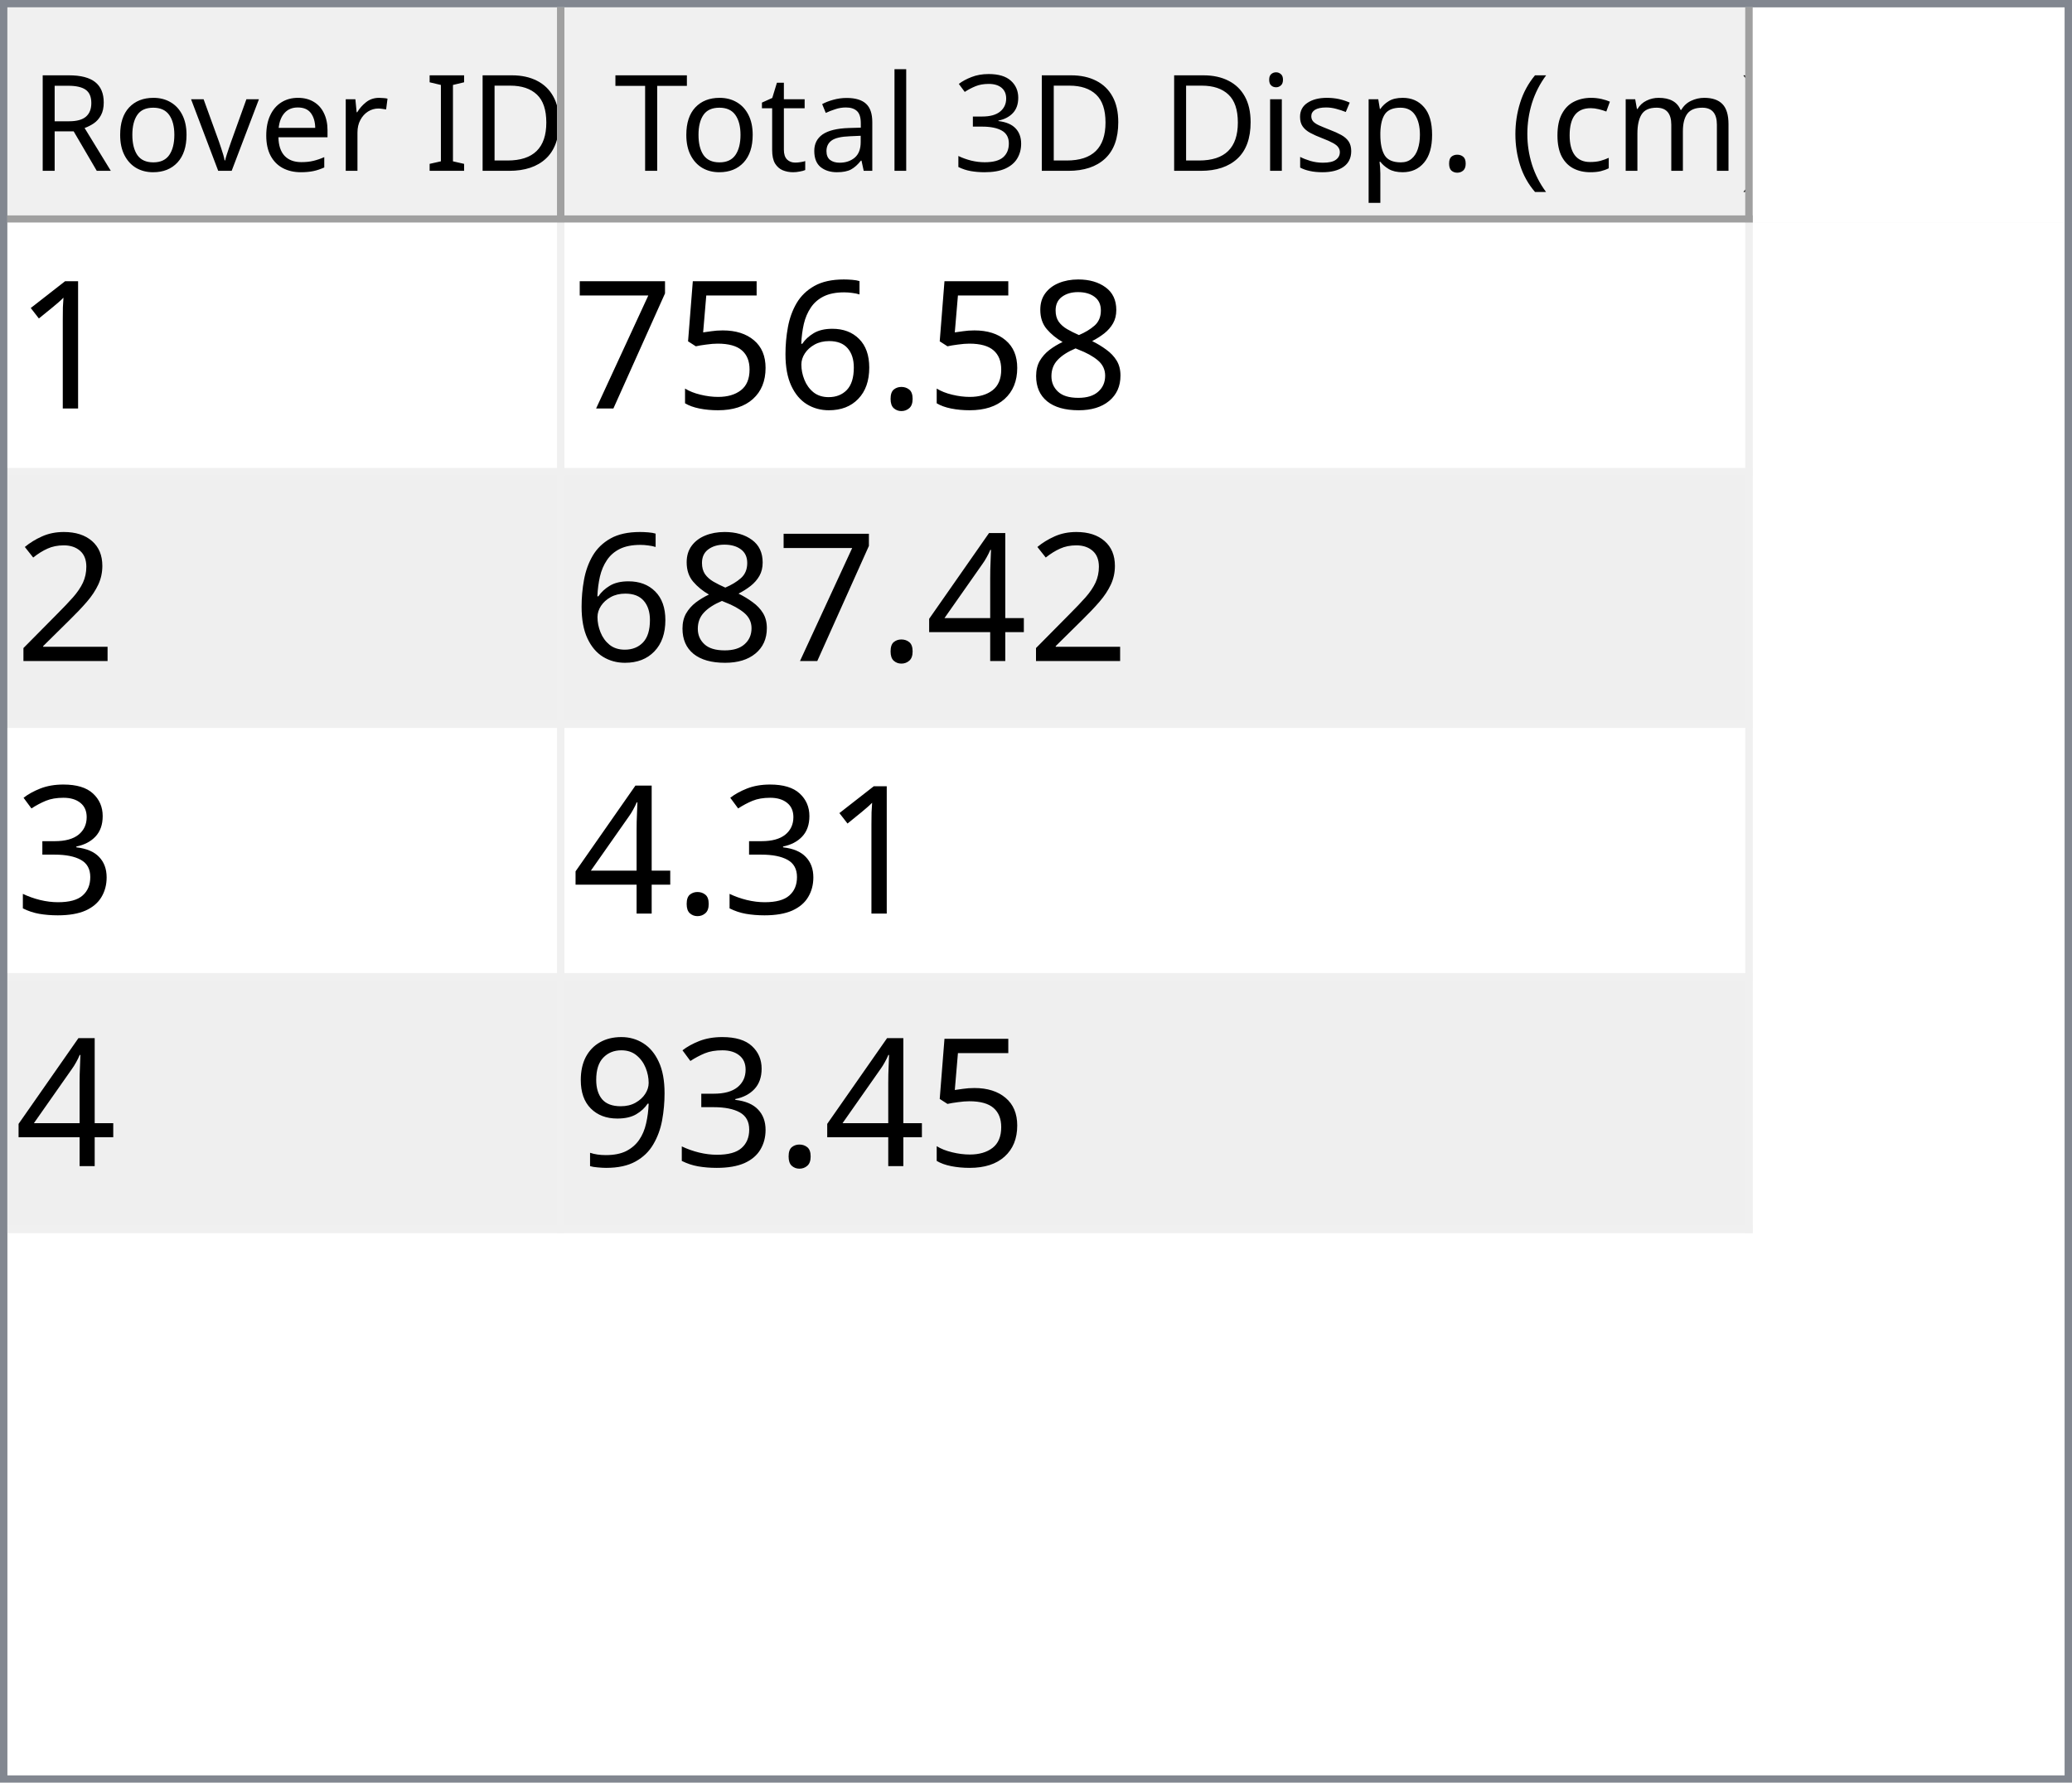
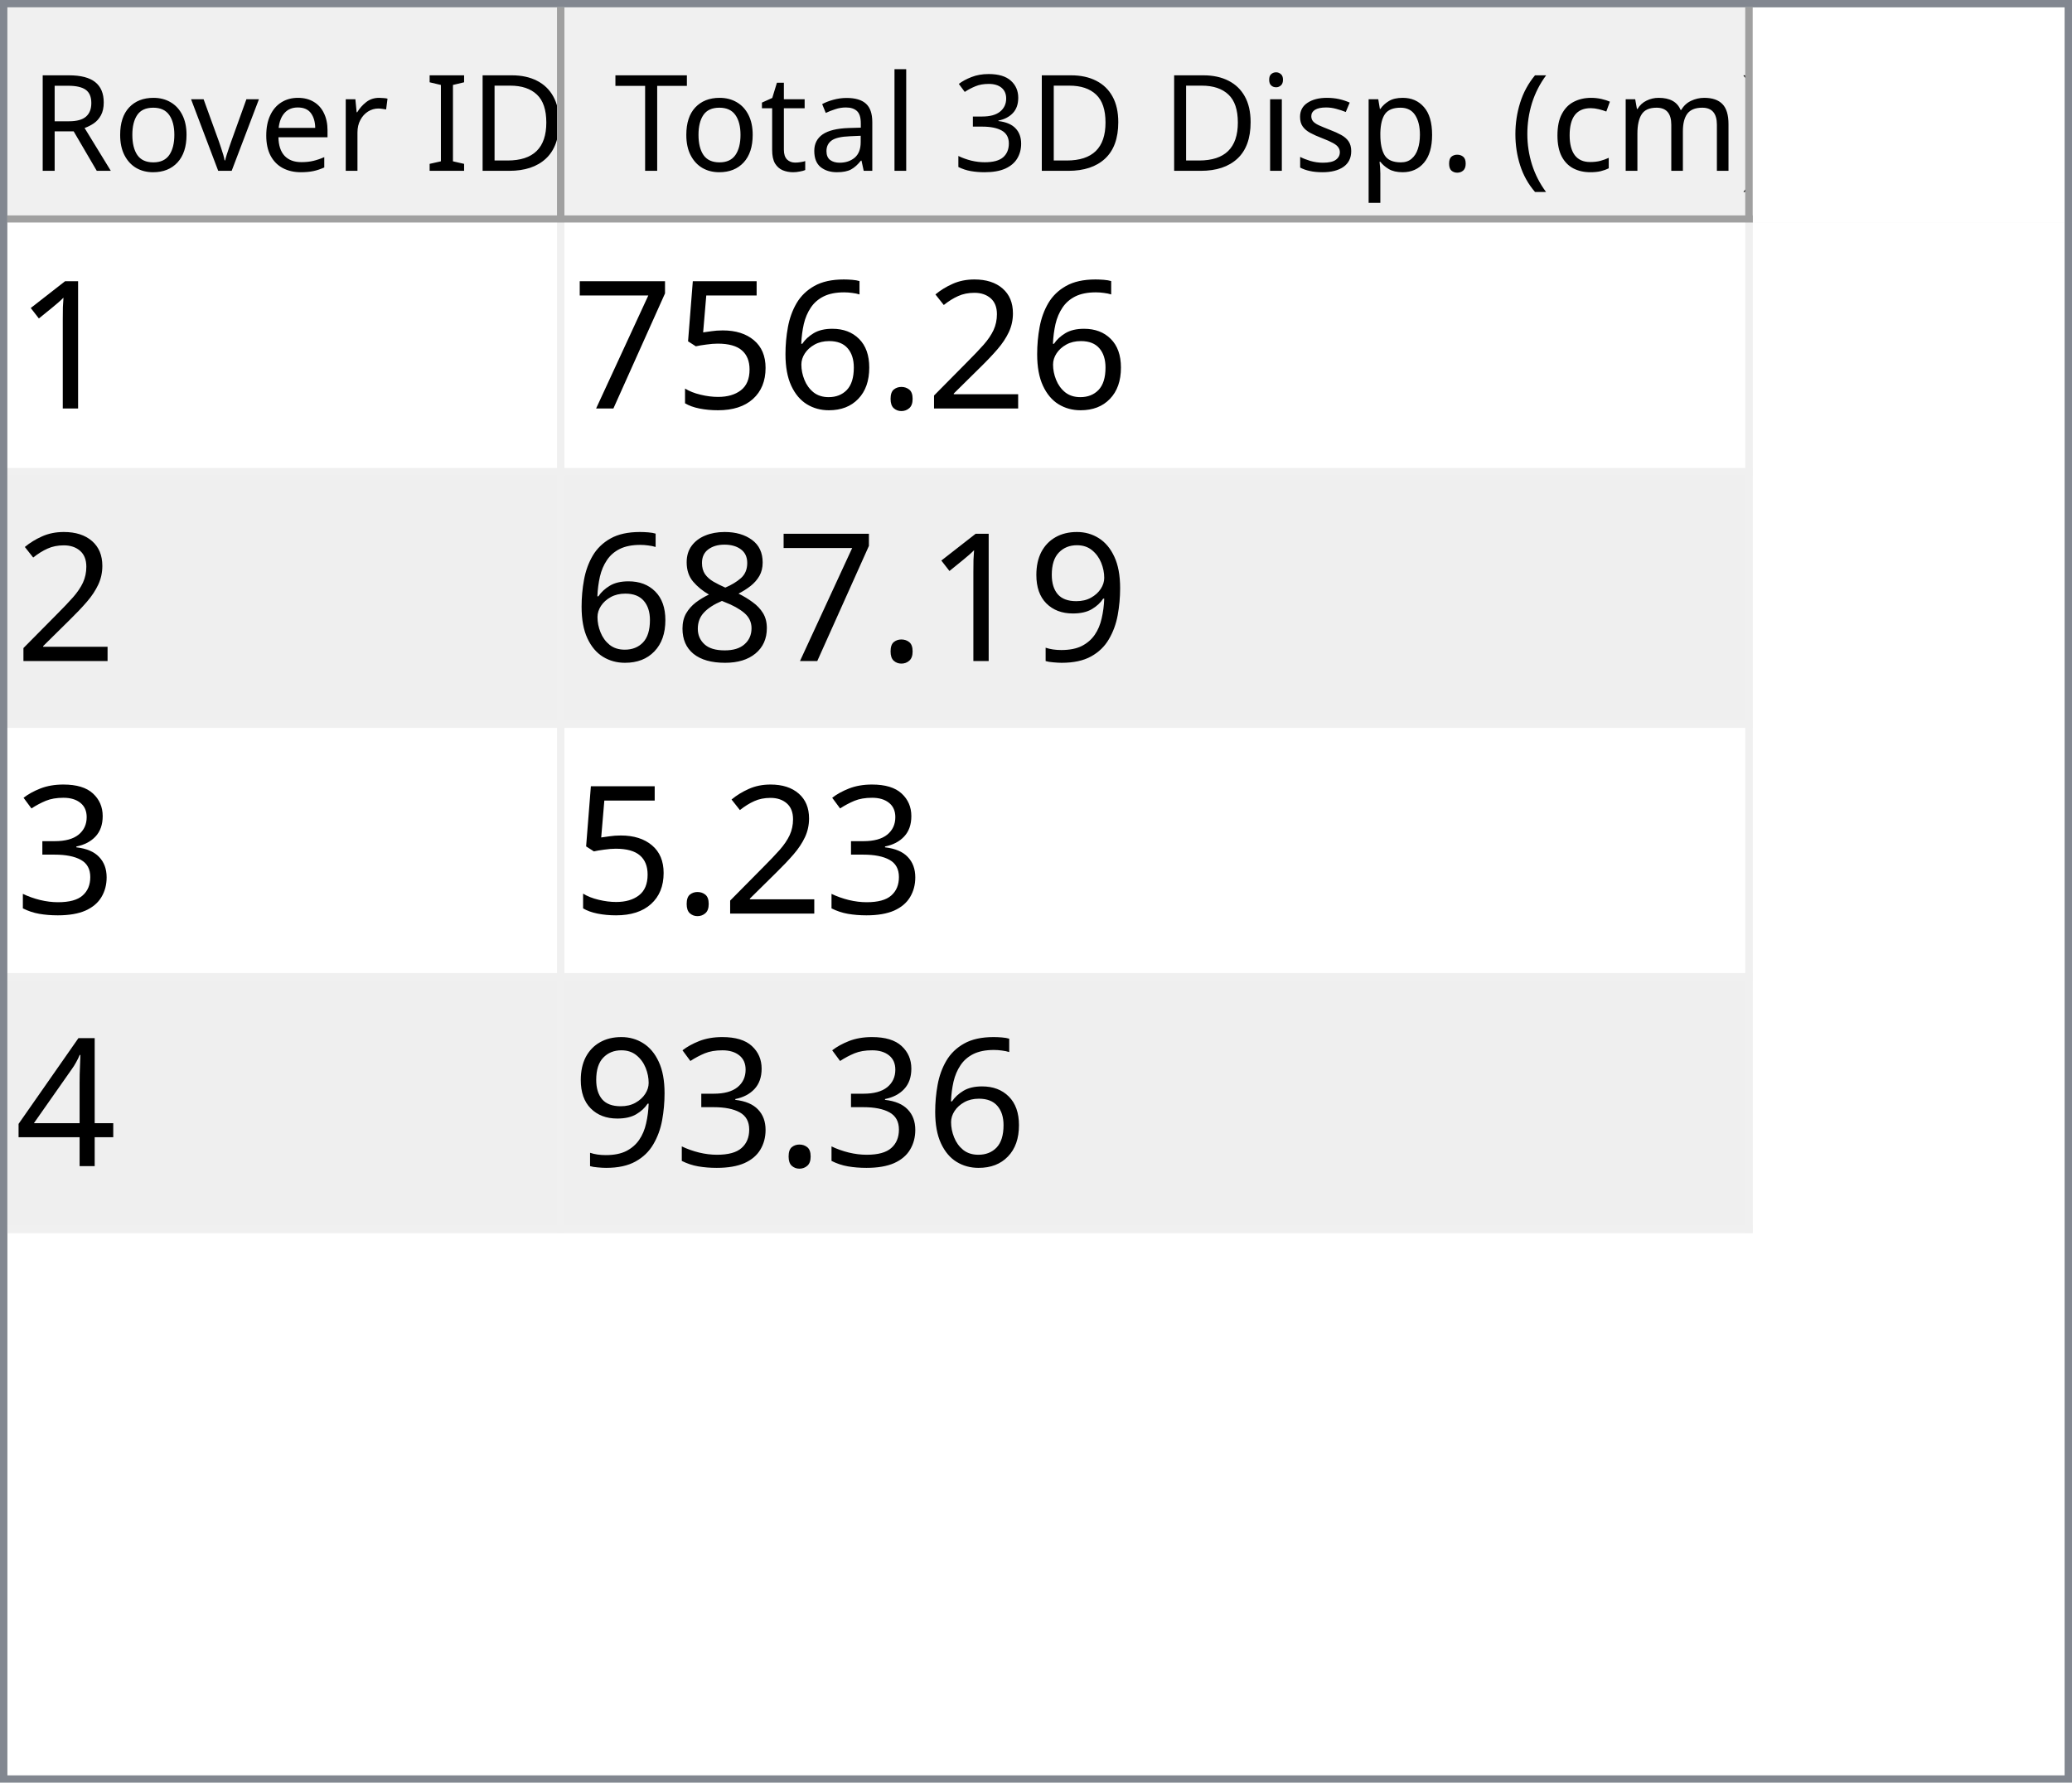
<svg xmlns="http://www.w3.org/2000/svg" style="fill-opacity:1; color-rendering:auto; color-interpolation:auto; text-rendering:auto; stroke:black; stroke-linecap:square; stroke-miterlimit:10; shape-rendering:auto; stroke-opacity:1; fill:black; stroke-dasharray:none; font-weight:normal; stroke-width:1; font-family:'Dialog'; font-style:normal; stroke-linejoin:miter; font-size:12px; stroke-dashoffset:0; image-rendering:auto;" width="279" height="240">
  <defs id="genericDefs" />
  <g>
    <defs id="defs1">
      <clipPath clipPathUnits="userSpaceOnUse" id="clipPath1">
        <path d="M0 0 L279 0 L279 240 L0 240 L0 0 Z" />
      </clipPath>
      <clipPath clipPathUnits="userSpaceOnUse" id="clipPath2">
        <path d="M0 0 L0 240 L279 240 L279 0 Z" />
      </clipPath>
      <clipPath clipPathUnits="userSpaceOnUse" id="clipPath3">
        <path d="M0 0 L0 29 L277 29 L277 0 Z" />
      </clipPath>
      <clipPath clipPathUnits="userSpaceOnUse" id="clipPath4">
        <path d="M0 0 L0 29 L75 29 L75 0 Z" />
      </clipPath>
      <clipPath clipPathUnits="userSpaceOnUse" id="clipPath5">
        <path d="M1 1 L1 28 L74 28 L74 1 Z" />
      </clipPath>
      <clipPath clipPathUnits="userSpaceOnUse" id="clipPath6">
        <path d="M0 0 L0 27 L73 27 L73 0 Z" />
      </clipPath>
      <clipPath clipPathUnits="userSpaceOnUse" id="clipPath7">
        <path d="M-0.5 -0.5 L-0.5 28.5 L74.5 28.5 L74.5 -0.5 Z" />
      </clipPath>
      <clipPath clipPathUnits="userSpaceOnUse" id="clipPath8">
        <path d="M0 0 L0 29 L160 29 L160 0 Z" />
      </clipPath>
      <clipPath clipPathUnits="userSpaceOnUse" id="clipPath9">
        <path d="M1 1 L1 28 L159 28 L159 1 Z" />
      </clipPath>
      <clipPath clipPathUnits="userSpaceOnUse" id="clipPath10">
        <path d="M0 0 L0 27 L158 27 L158 0 Z" />
      </clipPath>
      <clipPath clipPathUnits="userSpaceOnUse" id="clipPath11">
        <path d="M-0.5 -0.5 L-0.5 28.5 L159.5 28.5 L159.5 -0.5 Z" />
      </clipPath>
      <clipPath clipPathUnits="userSpaceOnUse" id="clipPath12">
        <path d="M0 0 L0 209 L277 209 L277 0 Z" />
      </clipPath>
      <clipPath clipPathUnits="userSpaceOnUse" id="clipPath13">
        <path d="M0 0 L0 136 L235 136 L235 0 Z" />
      </clipPath>
      <clipPath clipPathUnits="userSpaceOnUse" id="clipPath14">
        <path d="M-0.5 -0.5 L-0.5 135.5 L234.5 135.5 L234.5 -0.5 Z" />
      </clipPath>
      <clipPath clipPathUnits="userSpaceOnUse" id="clipPath15">
        <path d="M0 0 L0 33 L74 33 L74 0 Z" />
      </clipPath>
      <clipPath clipPathUnits="userSpaceOnUse" id="clipPath16">
        <path d="M0 0 L0 33 L159 33 L159 0 Z" />
      </clipPath>
      <font horiz-adv-x="64.551" id="font1">
        <font-face ascent="107.91" descent="25.098" units-per-em="100" style="font-style:normal; font-family:Segoe UI; font-weight:normal;" />
        <missing-glyph horiz-adv-x="64.551" d="M8.109 0 L8.109 68.266 L56.453 68.266 L56.453 0 L8.109 0 ZM15.328 7.234 L49.219 7.234 L49.219 61.031 L15.328 61.031 L15.328 7.234 Z" />
        <glyph unicode="D" horiz-adv-x="70.117" d="M9.188 0 L9.188 70.016 L28.516 70.016 Q65.531 70.016 65.531 35.891 Q65.531 19.672 55.25 9.836 Q44.969 0 27.734 0 L9.188 0 ZM17.391 62.594 L17.391 7.422 L27.828 7.422 Q41.609 7.422 49.273 14.797 Q56.938 22.172 56.938 35.688 Q56.938 62.594 28.328 62.594 L17.391 62.594 Z" />
        <glyph unicode="I" horiz-adv-x="26.611" d="M17.391 0 L9.188 0 L9.188 70.016 L17.391 70.016 L17.391 0 Z" />
        <glyph unicode=" " horiz-adv-x="27.393" d="" />
        <glyph unicode="r" horiz-adv-x="34.766" d="M34.188 41.891 Q32.078 43.5 28.125 43.5 Q23 43.5 19.555 38.672 Q16.109 33.844 16.109 25.484 L16.109 0 L8.109 0 L8.109 50 L16.109 50 L16.109 39.703 L16.312 39.703 Q18.016 44.969 21.531 47.922 Q25.047 50.875 29.391 50.875 Q32.516 50.875 34.188 50.203 L34.188 41.891 Z" />
        <glyph unicode="e" horiz-adv-x="52.295" d="M48.297 23 L12.984 23 Q13.188 14.656 17.484 10.109 Q21.781 5.562 29.297 5.562 Q37.75 5.562 44.828 11.141 L44.828 3.609 Q38.234 -1.172 27.391 -1.172 Q16.797 -1.172 10.742 5.641 Q4.688 12.453 4.688 24.812 Q4.688 36.469 11.305 43.82 Q17.922 51.172 27.734 51.172 Q37.547 51.172 42.922 44.828 Q48.297 38.484 48.297 27.203 L48.297 23 ZM40.094 29.781 Q40.047 36.719 36.75 40.578 Q33.453 44.438 27.594 44.438 Q21.922 44.438 17.969 40.383 Q14.016 36.328 13.094 29.781 L40.094 29.781 Z" />
        <glyph unicode="v" horiz-adv-x="47.9" d="M47.406 50 L27.484 0 L19.625 0 L0.688 50 L9.469 50 L22.172 13.672 Q23.578 9.672 23.922 6.688 L24.125 6.688 Q24.609 10.453 25.688 13.484 L38.969 50 L47.406 50 Z" />
        <glyph unicode="o" horiz-adv-x="58.594" d="M29 -1.172 Q17.922 -1.172 11.305 5.836 Q4.688 12.844 4.688 24.422 Q4.688 37.016 11.57 44.094 Q18.453 51.172 30.172 51.172 Q41.359 51.172 47.633 44.289 Q53.906 37.406 53.906 25.203 Q53.906 13.234 47.141 6.031 Q40.375 -1.172 29 -1.172 ZM29.594 44.438 Q21.875 44.438 17.383 39.188 Q12.891 33.938 12.891 24.703 Q12.891 15.828 17.43 10.695 Q21.969 5.562 29.594 5.562 Q37.359 5.562 41.531 10.594 Q45.703 15.625 45.703 24.906 Q45.703 34.281 41.531 39.359 Q37.359 44.438 29.594 44.438 Z" />
        <glyph unicode="R" horiz-adv-x="59.814" d="M59.375 0 L49.609 0 L37.891 19.625 Q36.281 22.359 34.766 24.289 Q33.25 26.219 31.664 27.438 Q30.078 28.656 28.25 29.219 Q26.422 29.781 24.125 29.781 L17.391 29.781 L17.391 0 L9.188 0 L9.188 70.016 L30.078 70.016 Q34.672 70.016 38.555 68.867 Q42.438 67.719 45.289 65.375 Q48.141 63.031 49.758 59.547 Q51.375 56.062 51.375 51.375 Q51.375 47.703 50.273 44.656 Q49.172 41.609 47.148 39.211 Q45.125 36.812 42.266 35.133 Q39.406 33.453 35.844 32.516 L35.844 32.328 Q37.594 31.547 38.891 30.547 Q40.188 29.547 41.359 28.18 Q42.531 26.812 43.68 25.078 Q44.828 23.344 46.234 21.047 L59.375 0 ZM17.391 62.594 L17.391 37.203 L28.516 37.203 Q31.594 37.203 34.203 38.133 Q36.812 39.062 38.719 40.797 Q40.625 42.531 41.703 45.047 Q42.781 47.562 42.781 50.688 Q42.781 56.297 39.141 59.445 Q35.5 62.594 28.609 62.594 L17.391 62.594 Z" />
        <glyph unicode=")" horiz-adv-x="30.176" d="M8.297 -15.922 L1.172 -15.922 Q16.406 2.344 16.406 26.812 Q16.406 51.469 1.078 70.016 L8.297 70.016 Q23.531 52.156 23.531 26.703 Q23.531 1.375 8.297 -15.922 Z" />
        <glyph unicode="m" horiz-adv-x="86.133" d="M79.109 0 L71.094 0 L71.094 28.719 Q71.094 37.016 68.531 40.727 Q65.969 44.438 59.906 44.438 Q54.781 44.438 51.195 39.75 Q47.609 35.062 47.609 28.516 L47.609 0 L39.594 0 L39.594 29.688 Q39.594 44.438 28.219 44.438 Q22.953 44.438 19.531 40.016 Q16.109 35.594 16.109 28.516 L16.109 0 L8.109 0 L8.109 50 L16.109 50 L16.109 42.094 L16.312 42.094 Q21.625 51.172 31.844 51.172 Q36.969 51.172 40.773 48.312 Q44.578 45.453 46 40.828 Q51.562 51.172 62.594 51.172 Q79.109 51.172 79.109 30.812 L79.109 0 Z" />
        <glyph unicode="c" horiz-adv-x="46.191" d="M42.188 2.297 Q36.422 -1.172 28.516 -1.172 Q17.828 -1.172 11.258 5.789 Q4.688 12.75 4.688 23.828 Q4.688 36.188 11.766 43.68 Q18.844 51.172 30.672 51.172 Q37.25 51.172 42.281 48.734 L42.281 40.531 Q36.719 44.438 30.375 44.438 Q22.703 44.438 17.797 38.945 Q12.891 33.453 12.891 24.516 Q12.891 15.719 17.508 10.641 Q22.125 5.562 29.891 5.562 Q36.422 5.562 42.188 9.906 L42.188 2.297 Z" />
        <glyph unicode="(" horiz-adv-x="30.176" d="M29.109 -15.922 L21.969 -15.922 Q6.844 1.375 6.844 26.703 Q6.844 52.156 21.969 70.016 L29.203 70.016 Q13.875 51.469 13.875 26.812 Q13.875 2.344 29.109 -15.922 Z" />
        <glyph unicode="." horiz-adv-x="21.68" d="M10.891 -1.078 Q8.641 -1.078 7.055 0.539 Q5.469 2.156 5.469 4.391 Q5.469 6.641 7.055 8.273 Q8.641 9.906 10.891 9.906 Q13.188 9.906 14.797 8.273 Q16.406 6.641 16.406 4.391 Q16.406 2.156 14.797 0.539 Q13.188 -1.078 10.891 -1.078 Z" />
        <glyph unicode="p" horiz-adv-x="58.789" d="M16.312 7.234 L16.109 7.234 L16.109 -23 L8.109 -23 L8.109 50 L16.109 50 L16.109 41.219 L16.312 41.219 Q22.219 51.172 33.594 51.172 Q43.266 51.172 48.688 44.461 Q54.109 37.75 54.109 26.469 Q54.109 13.922 48 6.375 Q41.891 -1.172 31.297 -1.172 Q21.578 -1.172 16.312 7.234 ZM16.109 27.391 L16.109 20.406 Q16.109 14.203 20.141 9.883 Q24.172 5.562 30.375 5.562 Q37.641 5.562 41.773 11.133 Q45.906 16.703 45.906 26.609 Q45.906 34.969 42.047 39.703 Q38.188 44.438 31.594 44.438 Q24.609 44.438 20.359 39.578 Q16.109 34.719 16.109 27.391 Z" />
        <glyph unicode="s" horiz-adv-x="42.432" d="M5.078 1.812 L5.078 10.406 Q11.625 5.562 19.484 5.562 Q30.031 5.562 30.031 12.594 Q30.031 14.594 29.125 15.992 Q28.219 17.391 26.68 18.461 Q25.141 19.531 23.07 20.383 Q21 21.234 18.609 22.172 Q15.281 23.484 12.766 24.828 Q10.25 26.172 8.57 27.859 Q6.891 29.547 6.031 31.695 Q5.172 33.844 5.172 36.719 Q5.172 40.234 6.789 42.945 Q8.406 45.656 11.086 47.484 Q13.766 49.312 17.211 50.242 Q20.656 51.172 24.312 51.172 Q30.812 51.172 35.938 48.922 L35.938 40.828 Q30.422 44.438 23.25 44.438 Q21 44.438 19.195 43.922 Q17.391 43.406 16.094 42.477 Q14.797 41.547 14.086 40.258 Q13.375 38.969 13.375 37.406 Q13.375 35.453 14.086 34.133 Q14.797 32.812 16.164 31.789 Q17.531 30.766 19.484 29.938 Q21.438 29.109 23.922 28.125 Q27.25 26.859 29.883 25.516 Q32.516 24.172 34.375 22.484 Q36.234 20.797 37.234 18.602 Q38.234 16.406 38.234 13.375 Q38.234 9.672 36.602 6.938 Q34.969 4.203 32.234 2.398 Q29.5 0.594 25.93 -0.289 Q22.359 -1.172 18.453 -1.172 Q10.75 -1.172 5.078 1.812 Z" />
        <glyph unicode="i" horiz-adv-x="24.219" d="M12.203 62.703 Q10.062 62.703 8.547 64.164 Q7.031 65.625 7.031 67.875 Q7.031 70.125 8.547 71.609 Q10.062 73.094 12.203 73.094 Q14.406 73.094 15.945 71.609 Q17.484 70.125 17.484 67.875 Q17.484 65.719 15.945 64.211 Q14.406 62.703 12.203 62.703 ZM16.109 0 L8.109 0 L8.109 50 L16.109 50 L16.109 0 Z" />
        <glyph unicode="3" horiz-adv-x="53.906" d="M46.531 19.828 Q46.531 15.094 44.75 11.211 Q42.969 7.328 39.719 4.57 Q36.469 1.812 31.93 0.297 Q27.391 -1.219 21.922 -1.219 Q11.922 -1.219 6 2.594 L6 11.188 Q13.094 5.609 22.219 5.609 Q25.875 5.609 28.828 6.539 Q31.781 7.469 33.906 9.227 Q36.031 10.984 37.18 13.477 Q38.328 15.969 38.328 19.094 Q38.328 32.812 18.797 32.812 L12.984 32.812 L12.984 39.594 L18.5 39.594 Q35.797 39.594 35.797 52.484 Q35.797 64.406 22.609 64.406 Q15.188 64.406 8.688 59.422 L8.688 67.188 Q15.375 71.188 24.609 71.188 Q29 71.188 32.57 69.969 Q36.141 68.75 38.68 66.555 Q41.219 64.359 42.609 61.281 Q44 58.203 44 54.5 Q44 40.672 30.031 36.719 L30.031 36.531 Q33.594 36.141 36.625 34.797 Q39.656 33.453 41.852 31.305 Q44.047 29.156 45.289 26.25 Q46.531 23.344 46.531 19.828 Z" />
        <glyph unicode="l" horiz-adv-x="24.219" d="M16.109 0 L8.109 0 L8.109 74.031 L16.109 74.031 L16.109 0 Z" />
        <glyph unicode="a" horiz-adv-x="50.879" d="M43.891 0 L35.891 0 L35.891 7.812 L35.688 7.812 Q30.469 -1.172 20.312 -1.172 Q12.844 -1.172 8.617 2.781 Q4.391 6.734 4.391 13.281 Q4.391 27.297 20.906 29.594 L35.891 31.688 Q35.891 44.438 25.594 44.438 Q16.547 44.438 9.281 38.281 L9.281 46.484 Q16.656 51.172 26.266 51.172 Q43.891 51.172 43.891 32.516 L43.891 0 ZM35.891 25.297 L23.828 23.641 Q18.266 22.859 15.43 20.875 Q12.594 18.891 12.594 13.875 Q12.594 10.203 15.211 7.883 Q17.828 5.562 22.172 5.562 Q28.125 5.562 32.008 9.742 Q35.891 13.922 35.891 20.312 L35.891 25.297 Z" />
        <glyph unicode="t" horiz-adv-x="33.887" d="M31.297 0.484 Q28.469 -1.078 23.828 -1.078 Q10.688 -1.078 10.688 13.578 L10.688 43.172 L2.094 43.172 L2.094 50 L10.688 50 L10.688 62.203 L18.703 64.797 L18.703 50 L31.297 50 L31.297 43.172 L18.703 43.172 L18.703 14.984 Q18.703 9.969 20.414 7.82 Q22.125 5.672 26.078 5.672 Q29.109 5.672 31.297 7.328 L31.297 0.484 Z" />
        <glyph unicode="T" horiz-adv-x="52.393" d="M50.594 62.594 L30.375 62.594 L30.375 0 L22.172 0 L22.172 62.594 L2 62.594 L2 70.016 L50.594 70.016 L50.594 62.594 Z" />
      </font>
      <font horiz-adv-x="75.0" id="font2">
        <font-face ascent="100.537" descent="21.973" units-per-em="100" style="font-style:normal; font-family:sans-serif; font-weight:normal;" />
        <missing-glyph horiz-adv-x="75.0" d="M12.5 0 L12.5 62.5 L62.5 62.5 L62.5 0 L12.5 0 ZM14.062 1.562 L60.938 1.562 L60.938 60.938 L14.062 60.938 L14.062 1.562 Z" />
        <glyph unicode="1" horiz-adv-x="55.615" d="M37.25 0 L28.469 0 L28.469 56 Q25.297 52.984 20.141 49.953 Q14.984 46.922 10.891 45.406 L10.891 53.906 Q18.266 57.375 23.781 62.305 Q29.297 67.234 31.594 71.875 L37.25 71.875 L37.25 0 Z" />
-         <glyph unicode="8" horiz-adv-x="55.615" d="M17.672 38.812 Q12.203 40.828 9.57 44.539 Q6.938 48.25 6.938 53.422 Q6.938 61.234 12.555 66.555 Q18.172 71.875 27.484 71.875 Q36.859 71.875 42.578 66.43 Q48.297 60.984 48.297 53.172 Q48.297 48.188 45.68 44.508 Q43.062 40.828 37.75 38.812 Q44.344 36.672 47.781 31.883 Q51.219 27.094 51.219 20.453 Q51.219 11.281 44.727 5.031 Q38.234 -1.219 27.641 -1.219 Q17.047 -1.219 10.547 5.055 Q4.047 11.328 4.047 20.703 Q4.047 27.688 7.594 32.398 Q11.141 37.109 17.672 38.812 ZM15.922 53.719 Q15.922 48.641 19.195 45.414 Q22.469 42.188 27.688 42.188 Q32.766 42.188 36.016 45.383 Q39.266 48.578 39.266 53.219 Q39.266 58.062 35.914 61.359 Q32.562 64.656 27.594 64.656 Q22.562 64.656 19.242 61.43 Q15.922 58.203 15.922 53.719 ZM13.094 20.656 Q13.094 16.891 14.875 13.375 Q16.656 9.859 20.172 7.93 Q23.688 6 27.734 6 Q34.031 6 38.133 10.055 Q42.234 14.109 42.234 20.359 Q42.234 26.703 38.016 30.859 Q33.797 35.016 27.438 35.016 Q21.234 35.016 17.164 30.914 Q13.094 26.812 13.094 20.656 Z" />
+         <glyph unicode="2" horiz-adv-x="55.615" d="M50.344 8.453 L50.344 0 L3.031 0 Q2.938 3.172 4.047 6.109 Q5.859 10.938 9.836 15.625 Q13.812 20.312 21.344 26.469 Q33.016 36.031 37.117 41.625 Q41.219 47.219 41.219 52.203 Q41.219 57.422 37.477 61.008 Q33.734 64.594 27.734 64.594 Q21.391 64.594 17.578 60.789 Q13.766 56.984 13.719 50.25 L4.688 51.172 Q5.609 61.281 11.664 66.578 Q17.719 71.875 27.938 71.875 Q38.234 71.875 44.242 66.164 Q50.25 60.453 50.25 52 Q50.25 47.703 48.492 43.555 Q46.734 39.406 42.656 34.812 Q38.578 30.219 29.109 22.219 Q21.188 15.578 18.945 13.211 Q16.703 10.844 15.234 8.453 L50.344 8.453 Z" />
        <glyph unicode="." horiz-adv-x="27.783" d="M9.078 0 L9.078 10.016 L19.094 10.016 L19.094 0 L9.078 0 Z" />
        <glyph unicode="6" horiz-adv-x="55.615" d="M49.75 54.047 L41.016 53.375 Q39.844 58.547 37.703 60.891 Q34.125 64.656 28.906 64.656 Q24.703 64.656 21.531 62.312 Q17.391 59.281 14.992 53.469 Q12.594 47.656 12.5 36.922 Q15.672 41.75 20.266 44.094 Q24.859 46.438 29.891 46.438 Q38.672 46.438 44.852 39.969 Q51.031 33.5 51.031 23.25 Q51.031 16.5 48.125 10.719 Q45.219 4.938 40.141 1.859 Q35.062 -1.219 28.609 -1.219 Q17.625 -1.219 10.695 6.859 Q3.766 14.938 3.766 33.5 Q3.766 54.25 11.422 63.672 Q18.109 71.875 29.438 71.875 Q37.891 71.875 43.289 67.141 Q48.688 62.406 49.75 54.047 ZM13.875 23.188 Q13.875 18.656 15.797 14.508 Q17.719 10.359 21.188 8.18 Q24.656 6 28.469 6 Q34.031 6 38.039 10.492 Q42.047 14.984 42.047 22.703 Q42.047 30.125 38.086 34.398 Q34.125 38.672 28.125 38.672 Q22.172 38.672 18.023 34.398 Q13.875 30.125 13.875 23.188 Z" />
        <glyph unicode="5" horiz-adv-x="55.615" d="M4.156 18.75 L13.375 19.531 Q14.406 12.797 18.141 9.398 Q21.875 6 27.156 6 Q33.5 6 37.891 10.789 Q42.281 15.578 42.281 23.484 Q42.281 31 38.062 35.352 Q33.844 39.703 27 39.703 Q22.75 39.703 19.336 37.773 Q15.922 35.844 13.969 32.766 L5.719 33.844 L12.641 70.609 L48.25 70.609 L48.25 62.203 L19.672 62.203 L15.828 42.969 Q22.266 47.469 29.344 47.469 Q38.719 47.469 45.164 40.969 Q51.609 34.469 51.609 24.266 Q51.609 14.547 45.953 7.469 Q39.062 -1.219 27.156 -1.219 Q17.391 -1.219 11.211 4.25 Q5.031 9.719 4.156 18.75 Z" />
        <glyph unicode="7" horiz-adv-x="55.615" d="M4.734 62.203 L4.734 70.656 L51.078 70.656 L51.078 63.812 Q44.234 56.547 37.523 44.484 Q30.812 32.422 27.156 19.672 Q24.516 10.688 23.781 0 L14.75 0 Q14.891 8.453 18.062 20.414 Q21.234 32.375 27.172 43.484 Q33.109 54.594 39.797 62.203 L4.734 62.203 Z" />
-         <glyph unicode="2" horiz-adv-x="55.615" d="M50.344 8.453 L50.344 0 L3.031 0 Q2.938 3.172 4.047 6.109 Q5.859 10.938 9.836 15.625 Q13.812 20.312 21.344 26.469 Q33.016 36.031 37.117 41.625 Q41.219 47.219 41.219 52.203 Q41.219 57.422 37.477 61.008 Q33.734 64.594 27.734 64.594 Q21.391 64.594 17.578 60.789 Q13.766 56.984 13.719 50.25 L4.688 51.172 Q5.609 61.281 11.664 66.578 Q17.719 71.875 27.938 71.875 Q38.234 71.875 44.242 66.164 Q50.25 60.453 50.25 52 Q50.25 47.703 48.492 43.555 Q46.734 39.406 42.656 34.812 Q38.578 30.219 29.109 22.219 Q21.188 15.578 18.945 13.211 Q16.703 10.844 15.234 8.453 L50.344 8.453 Z" />
+         <glyph unicode="9" horiz-adv-x="55.615" d="M5.469 16.547 L13.922 17.328 Q14.984 11.375 18.016 8.688 Q21.047 6 25.781 6 Q29.828 6 32.883 7.859 Q35.938 9.719 37.891 12.82 Q39.844 15.922 41.164 21.195 Q42.484 26.469 42.484 31.938 Q42.484 32.516 42.438 33.688 Q39.797 29.5 35.234 26.883 Q30.672 24.266 25.344 24.266 Q16.453 24.266 10.305 30.711 Q4.156 37.156 4.156 47.703 Q4.156 58.594 10.578 65.234 Q17 71.875 26.656 71.875 Q33.641 71.875 39.43 68.117 Q45.219 64.359 48.219 57.398 Q51.219 50.438 51.219 37.25 Q51.219 23.531 48.242 15.406 Q45.266 7.281 39.383 3.031 Q33.5 -1.219 25.594 -1.219 Q17.188 -1.219 11.867 3.445 Q6.547 8.109 5.469 16.547 ZM41.453 48.141 Q41.453 55.719 37.43 60.156 Q33.406 64.594 27.734 64.594 Q21.875 64.594 17.531 59.812 Q13.188 55.031 13.188 47.406 Q13.188 40.578 17.312 36.305 Q21.438 32.031 27.484 32.031 Q33.594 32.031 37.523 36.305 Q41.453 40.578 41.453 48.141 Z" />
+         <glyph unicode="8" horiz-adv-x="55.615" d="M17.672 38.812 Q12.203 40.828 9.57 44.539 Q6.938 48.25 6.938 53.422 Q6.938 61.234 12.555 66.555 Q18.172 71.875 27.484 71.875 Q36.859 71.875 42.578 66.43 Q48.297 60.984 48.297 53.172 Q48.297 48.188 45.68 44.508 Q43.062 40.828 37.75 38.812 Q44.344 36.672 47.781 31.883 Q51.219 27.094 51.219 20.453 Q51.219 11.281 44.727 5.031 Q38.234 -1.219 27.641 -1.219 Q17.047 -1.219 10.547 5.055 Q4.047 11.328 4.047 20.703 Q4.047 27.688 7.594 32.398 Q11.141 37.109 17.672 38.812 ZM15.922 53.719 Q15.922 48.641 19.195 45.414 Q22.469 42.188 27.688 42.188 Q32.766 42.188 36.016 45.383 Q39.266 48.578 39.266 53.219 Q39.266 58.062 35.914 61.359 Q32.562 64.656 27.594 64.656 Q22.562 64.656 19.242 61.43 Q15.922 58.203 15.922 53.719 ZM13.094 20.656 Q13.094 16.891 14.875 13.375 Q16.656 9.859 20.172 7.93 Q23.688 6 27.734 6 Q34.031 6 38.133 10.055 Q42.234 14.109 42.234 20.359 Q42.234 26.703 38.016 30.859 Q33.797 35.016 27.438 35.016 Q21.234 35.016 17.164 30.914 Q13.094 26.812 13.094 20.656 Z" />
+         <glyph unicode="3" horiz-adv-x="55.615" d="M4.203 18.891 L12.984 20.062 Q14.5 12.594 18.141 9.297 Q21.781 6 27 6 Q33.203 6 37.477 10.297 Q41.75 14.594 41.75 20.953 Q41.75 27 37.797 30.93 Q33.844 34.859 27.734 34.859 Q25.25 34.859 21.531 33.891 L22.516 41.609 Q23.391 41.5 23.922 41.5 Q29.547 41.5 34.039 44.43 Q38.531 47.359 38.531 53.469 Q38.531 58.297 35.258 61.477 Q31.984 64.656 26.812 64.656 Q21.688 64.656 18.266 61.43 Q14.844 58.203 13.875 51.766 L5.078 53.328 Q6.688 62.156 12.398 67.016 Q18.109 71.875 26.609 71.875 Q32.469 71.875 37.398 69.359 Q42.328 66.844 44.945 62.5 Q47.562 58.156 47.562 53.266 Q47.562 48.641 45.07 44.828 Q42.578 41.016 37.703 38.766 Q44.047 37.312 47.562 32.695 Q51.078 28.078 51.078 21.141 Q51.078 11.766 44.242 5.25 Q37.406 -1.266 26.953 -1.266 Q17.531 -1.266 11.305 4.352 Q5.078 9.969 4.203 18.891 Z" />
        <glyph unicode="4" horiz-adv-x="55.615" d="M32.328 0 L32.328 17.141 L1.266 17.141 L1.266 25.203 L33.938 71.578 L41.109 71.578 L41.109 25.203 L50.781 25.203 L50.781 17.141 L41.109 17.141 L41.109 0 L32.328 0 ZM32.328 25.203 L32.328 57.469 L9.906 25.203 L32.328 25.203 Z" />
-         <glyph unicode="3" horiz-adv-x="55.615" d="M4.203 18.891 L12.984 20.062 Q14.5 12.594 18.141 9.297 Q21.781 6 27 6 Q33.203 6 37.477 10.297 Q41.75 14.594 41.75 20.953 Q41.75 27 37.797 30.93 Q33.844 34.859 27.734 34.859 Q25.25 34.859 21.531 33.891 L22.516 41.609 Q23.391 41.5 23.922 41.5 Q29.547 41.5 34.039 44.43 Q38.531 47.359 38.531 53.469 Q38.531 58.297 35.258 61.477 Q31.984 64.656 26.812 64.656 Q21.688 64.656 18.266 61.43 Q14.844 58.203 13.875 51.766 L5.078 53.328 Q6.688 62.156 12.398 67.016 Q18.109 71.875 26.609 71.875 Q32.469 71.875 37.398 69.359 Q42.328 66.844 44.945 62.5 Q47.562 58.156 47.562 53.266 Q47.562 48.641 45.07 44.828 Q42.578 41.016 37.703 38.766 Q44.047 37.312 47.562 32.695 Q51.078 28.078 51.078 21.141 Q51.078 11.766 44.242 5.25 Q37.406 -1.266 26.953 -1.266 Q17.531 -1.266 11.305 4.352 Q5.078 9.969 4.203 18.891 Z" />
-         <glyph unicode="9" horiz-adv-x="55.615" d="M5.469 16.547 L13.922 17.328 Q14.984 11.375 18.016 8.688 Q21.047 6 25.781 6 Q29.828 6 32.883 7.859 Q35.938 9.719 37.891 12.82 Q39.844 15.922 41.164 21.195 Q42.484 26.469 42.484 31.938 Q42.484 32.516 42.438 33.688 Q39.797 29.5 35.234 26.883 Q30.672 24.266 25.344 24.266 Q16.453 24.266 10.305 30.711 Q4.156 37.156 4.156 47.703 Q4.156 58.594 10.578 65.234 Q17 71.875 26.656 71.875 Q33.641 71.875 39.43 68.117 Q45.219 64.359 48.219 57.398 Q51.219 50.438 51.219 37.25 Q51.219 23.531 48.242 15.406 Q45.266 7.281 39.383 3.031 Q33.5 -1.219 25.594 -1.219 Q17.188 -1.219 11.867 3.445 Q6.547 8.109 5.469 16.547 ZM41.453 48.141 Q41.453 55.719 37.43 60.156 Q33.406 64.594 27.734 64.594 Q21.875 64.594 17.531 59.812 Q13.188 55.031 13.188 47.406 Q13.188 40.578 17.312 36.305 Q21.438 32.031 27.484 32.031 Q33.594 32.031 37.523 36.305 Q41.453 40.578 41.453 48.141 Z" />
      </font>
    </defs>
    <g style="fill:white; stroke:white;">
      <rect x="0" y="0" width="279" style="clip-path:url(#clipPath1); stroke:none;" height="240" />
    </g>
    <g style="fill:white; text-rendering:optimizeSpeed; color-rendering:optimizeSpeed; image-rendering:optimizeSpeed; shape-rendering:crispEdges; stroke:white; color-interpolation:sRGB;">
      <rect x="0" width="279" height="240" y="0" style="stroke:none;" />
      <path style="stroke:none;" d="M0 240 L279 240 L279 0 L0 0 Z" />
    </g>
    <g style="fill:rgb(240,240,240); font-size:18px; font-family:'Segoe UI'; stroke:rgb(240,240,240);">
      <rect x="0" y="0" width="279" style="clip-path:url(#clipPath2); stroke:none;" height="240" />
    </g>
    <g style="fill:rgb(130,135,144); font-size:18px; font-family:'Segoe UI'; stroke:rgb(130,135,144);">
      <path d="M0 0 L279 0 L279 240 L0 240 L0 0 ZM1 1 L278 1 L278 239 L1 239 L1 1 Z" style="fill-rule:evenodd; clip-path:url(#clipPath2); stroke:none;" />
    </g>
    <g style="fill:white; font-size:18px; font-family:'Segoe UI'; stroke:white;" transform="translate(1,1)">
      <rect x="0" y="0" width="277" style="clip-path:url(#clipPath3); stroke:none;" height="29" />
    </g>
    <g style="fill:rgb(240,240,240); font-size:18px; font-family:'Segoe UI'; stroke:rgb(240,240,240);" transform="translate(1,1)">
      <rect x="0" y="0" width="75" style="clip-path:url(#clipPath4); stroke:none;" height="29" />
    </g>
    <g style="font-family:'Segoe UI'; font-size:18px;" transform="translate(2,2)">
      <text x="2" xml:space="preserve" y="21" style="clip-path:url(#clipPath6); stroke:none;">Rover ID</text>
    </g>
    <g transform="translate(1.5,1.5)" style="fill:rgb(160,160,160); font-size:18px; font-family:'Segoe UI'; stroke:rgb(160,160,160); stroke-linejoin:bevel;">
      <line x1="74" x2="74" y1="0" style="fill:none; clip-path:url(#clipPath7);" y2="28" />
    </g>
    <g transform="matrix(1,0,0,1,1,1) translate(0.5,0.5)" style="fill:rgb(160,160,160); font-size:18px; font-family:'Segoe UI'; stroke:rgb(160,160,160); stroke-linejoin:bevel;">
      <line x1="0" x2="74" y1="28" style="fill:none; clip-path:url(#clipPath7);" y2="28" />
    </g>
    <g style="fill:rgb(240,240,240); font-size:18px; font-family:'Segoe UI'; stroke:rgb(240,240,240);" transform="translate(76,1)">
      <rect x="0" y="0" width="160" style="clip-path:url(#clipPath8); stroke:none;" height="29" />
    </g>
    <g style="font-family:'Segoe UI'; font-size:18px;" transform="translate(77,2)">
      <text x="1" xml:space="preserve" y="21" style="clip-path:url(#clipPath10); stroke:none;"> Total 3D Disp. (cm)</text>
    </g>
    <g transform="translate(76.5,1.5)" style="fill:rgb(160,160,160); font-size:18px; font-family:'Segoe UI'; stroke:rgb(160,160,160); stroke-linejoin:bevel;">
      <line x1="159" x2="159" y1="0" style="fill:none; clip-path:url(#clipPath11);" y2="28" />
    </g>
    <g transform="matrix(1,0,0,1,76,1) translate(0.5,0.5)" style="fill:rgb(160,160,160); font-size:18px; font-family:'Segoe UI'; stroke:rgb(160,160,160); stroke-linejoin:bevel;">
      <line x1="0" x2="159" y1="28" style="fill:none; clip-path:url(#clipPath11);" y2="28" />
    </g>
    <g style="fill:white; font-size:18px; font-family:'Segoe UI'; stroke:white;" transform="translate(1,30)">
      <rect x="0" y="0" width="277" style="clip-path:url(#clipPath12); stroke:none;" height="209" />
    </g>
    <g style="fill:rgb(240,240,240); font-size:24px; font-family:sans-serif; stroke:rgb(240,240,240);" transform="translate(1,30)">
      <rect x="0" y="0" width="235" style="clip-path:url(#clipPath13); stroke:none;" height="136" />
      <line transform="translate(0.5,0.5)" x1="0" x2="234" y1="33" style="clip-path:url(#clipPath14); fill:none; stroke-linejoin:bevel;" y2="33" />
    </g>
    <g transform="matrix(1,0,0,1,1,30) translate(0.5,0.5)" style="fill:rgb(240,240,240); font-size:24px; font-family:sans-serif; stroke:rgb(240,240,240); stroke-linejoin:bevel;">
      <line x1="0" x2="234" y1="67" style="fill:none; clip-path:url(#clipPath14);" y2="67" />
    </g>
    <g transform="matrix(1,0,0,1,1,30) translate(0.5,0.5)" style="fill:rgb(240,240,240); font-size:24px; font-family:sans-serif; stroke:rgb(240,240,240); stroke-linejoin:bevel;">
      <line x1="0" x2="234" y1="101" style="fill:none; clip-path:url(#clipPath14);" y2="101" />
    </g>
    <g transform="matrix(1,0,0,1,1,30) translate(0.5,0.5)" style="fill:rgb(240,240,240); font-size:24px; font-family:sans-serif; stroke:rgb(240,240,240); stroke-linejoin:bevel;">
      <line x1="0" x2="234" y1="135" style="fill:none; clip-path:url(#clipPath14);" y2="135" />
    </g>
    <g transform="matrix(1,0,0,1,1,30) translate(0.5,0.5)" style="fill:rgb(240,240,240); font-size:24px; font-family:sans-serif; stroke:rgb(240,240,240); stroke-linejoin:bevel;">
      <line x1="74" x2="74" y1="0" style="fill:none; clip-path:url(#clipPath14);" y2="135" />
    </g>
    <g transform="matrix(1,0,0,1,1,30) translate(0.5,0.5)" style="fill:rgb(240,240,240); font-size:24px; font-family:sans-serif; stroke:rgb(240,240,240); stroke-linejoin:bevel;">
      <line x1="234" x2="234" y1="0" style="fill:none; clip-path:url(#clipPath14);" y2="135" />
    </g>
    <g style="fill:white; font-size:24px; font-family:sans-serif; stroke:white;" transform="matrix(1,0,0,1,1,30)">
      <rect x="0" y="0" width="74" style="clip-path:url(#clipPath15); stroke:none;" height="33" />
      <text x="1" y="25" style="fill:black; clip-path:url(#clipPath15); stroke:none;" xml:space="preserve">1</text>
    </g>
    <g style="fill:white; font-size:24px; font-family:sans-serif; stroke:white;" transform="matrix(1,0,0,1,1,30) translate(75,0)">
      <rect x="0" y="0" width="159" style="clip-path:url(#clipPath16); stroke:none;" height="33" />
-       <text x="1" y="25" style="fill:black; clip-path:url(#clipPath16); stroke:none;" xml:space="preserve">756.58</text>
+       <text x="1" y="25" style="fill:black; clip-path:url(#clipPath16); stroke:none;" xml:space="preserve">756.26</text>
    </g>
    <g style="fill:rgb(239,239,239); font-size:24px; font-family:sans-serif; stroke:rgb(239,239,239);" transform="matrix(1,0,0,1,1,30) translate(0,34)">
      <rect x="0" y="0" width="74" style="clip-path:url(#clipPath15); stroke:none;" height="33" />
      <text x="1" y="25" style="fill:black; clip-path:url(#clipPath15); stroke:none;" xml:space="preserve">2</text>
    </g>
    <g style="fill:rgb(239,239,239); font-size:24px; font-family:sans-serif; stroke:rgb(239,239,239);" transform="matrix(1,0,0,1,1,30) translate(75,34)">
      <rect x="0" y="0" width="159" style="clip-path:url(#clipPath16); stroke:none;" height="33" />
-       <text x="1" y="25" style="fill:black; clip-path:url(#clipPath16); stroke:none;" xml:space="preserve">687.42</text>
+       <text x="1" y="25" style="fill:black; clip-path:url(#clipPath16); stroke:none;" xml:space="preserve">687.19</text>
    </g>
    <g style="fill:white; font-size:24px; font-family:sans-serif; stroke:white;" transform="matrix(1,0,0,1,1,30) translate(0,68)">
      <rect x="0" y="0" width="74" style="clip-path:url(#clipPath15); stroke:none;" height="33" />
      <text x="1" y="25" style="fill:black; clip-path:url(#clipPath15); stroke:none;" xml:space="preserve">3</text>
    </g>
    <g style="fill:white; font-size:24px; font-family:sans-serif; stroke:white;" transform="matrix(1,0,0,1,1,30) translate(75,68)">
      <rect x="0" y="0" width="159" style="clip-path:url(#clipPath16); stroke:none;" height="33" />
-       <text x="1" y="25" style="fill:black; clip-path:url(#clipPath16); stroke:none;" xml:space="preserve">4.31</text>
+       <text x="1" y="25" style="fill:black; clip-path:url(#clipPath16); stroke:none;" xml:space="preserve">5.23</text>
    </g>
    <g style="fill:rgb(239,239,239); font-size:24px; font-family:sans-serif; stroke:rgb(239,239,239);" transform="matrix(1,0,0,1,1,30) translate(0,102)">
      <rect x="0" y="0" width="74" style="clip-path:url(#clipPath15); stroke:none;" height="33" />
      <text x="1" y="25" style="fill:black; clip-path:url(#clipPath15); stroke:none;" xml:space="preserve">4</text>
    </g>
    <g style="fill:rgb(239,239,239); font-size:24px; font-family:sans-serif; stroke:rgb(239,239,239);" transform="matrix(1,0,0,1,1,30) translate(75,102)">
      <rect x="0" y="0" width="159" style="clip-path:url(#clipPath16); stroke:none;" height="33" />
-       <text x="1" y="25" style="fill:black; clip-path:url(#clipPath16); stroke:none;" xml:space="preserve">93.45</text>
+       <text x="1" y="25" style="fill:black; clip-path:url(#clipPath16); stroke:none;" xml:space="preserve">93.36</text>
    </g>
  </g>
</svg>
